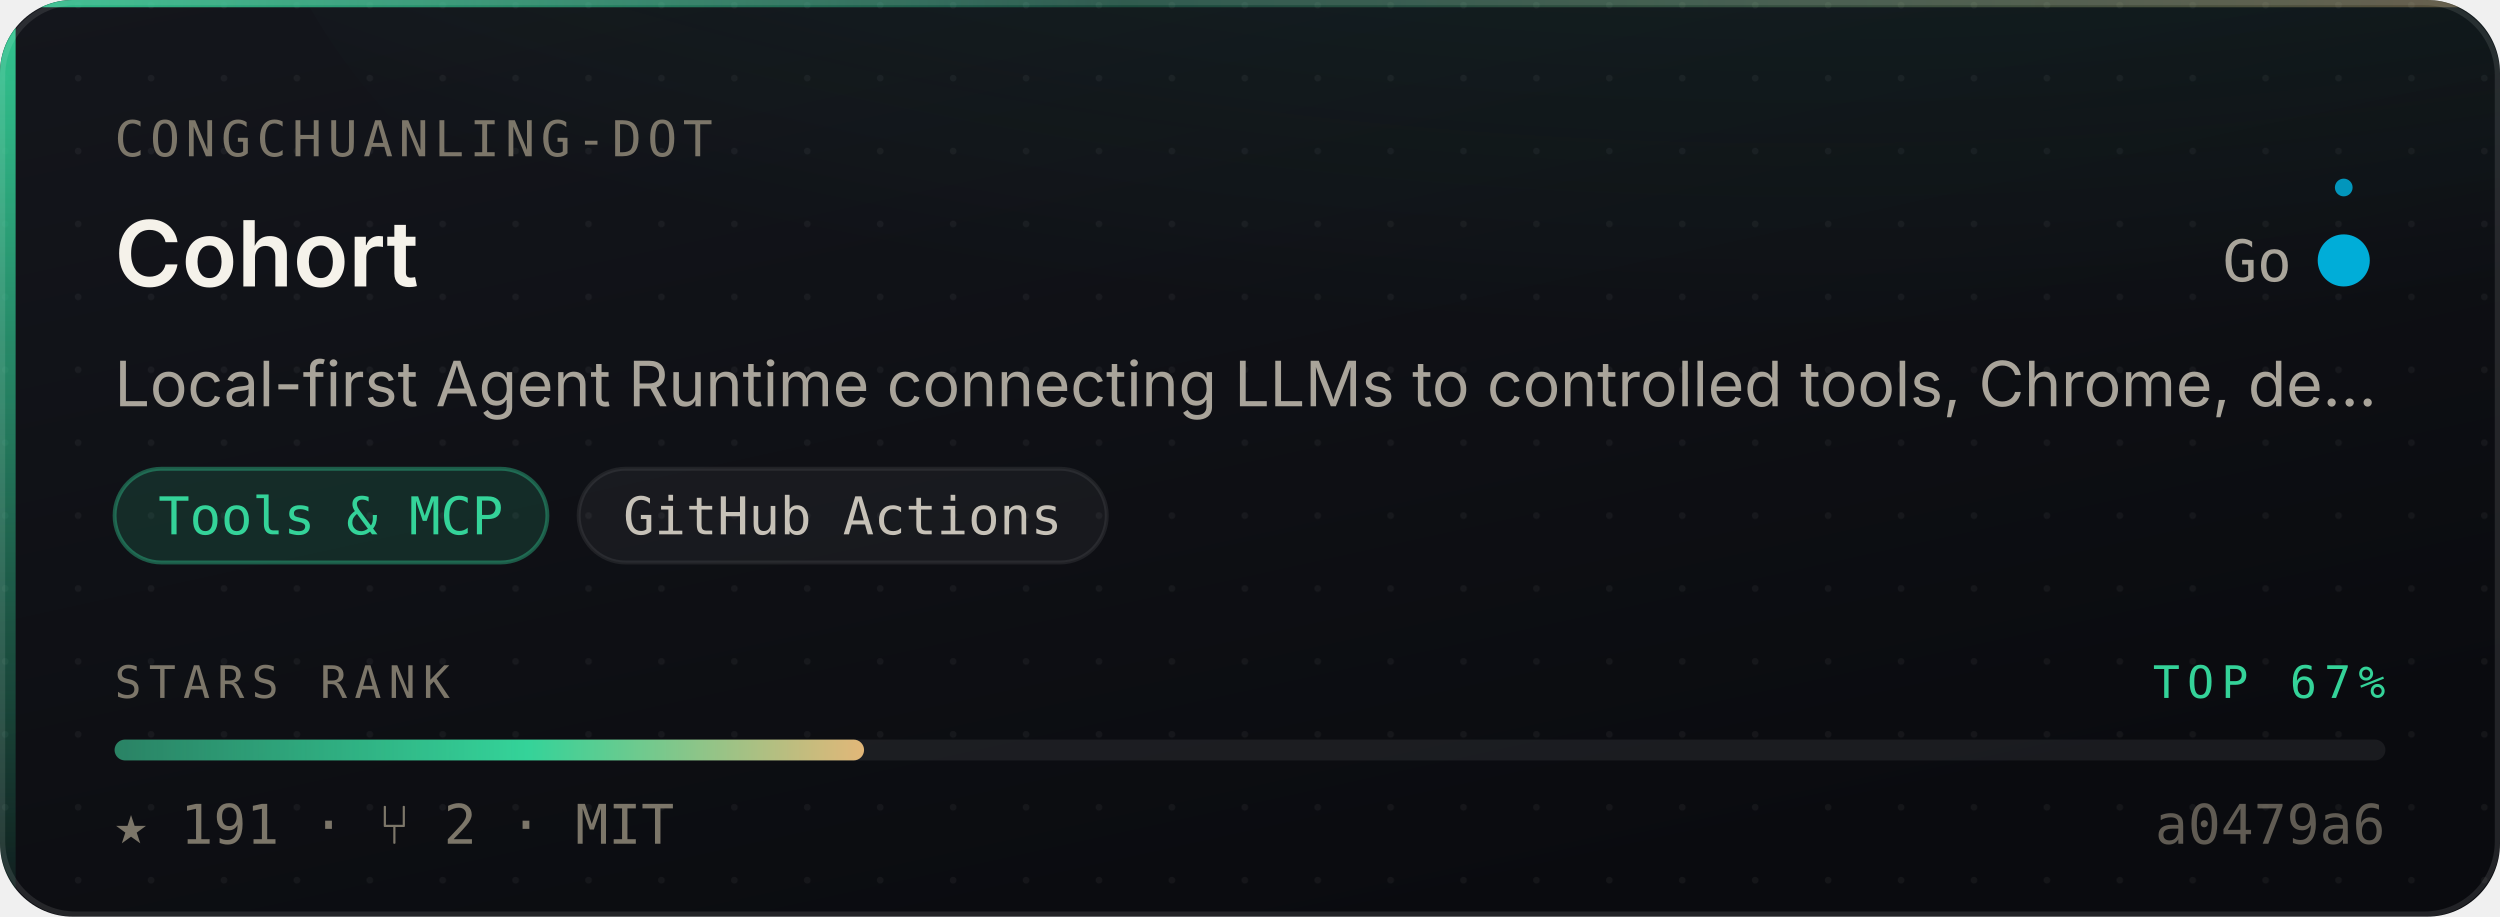
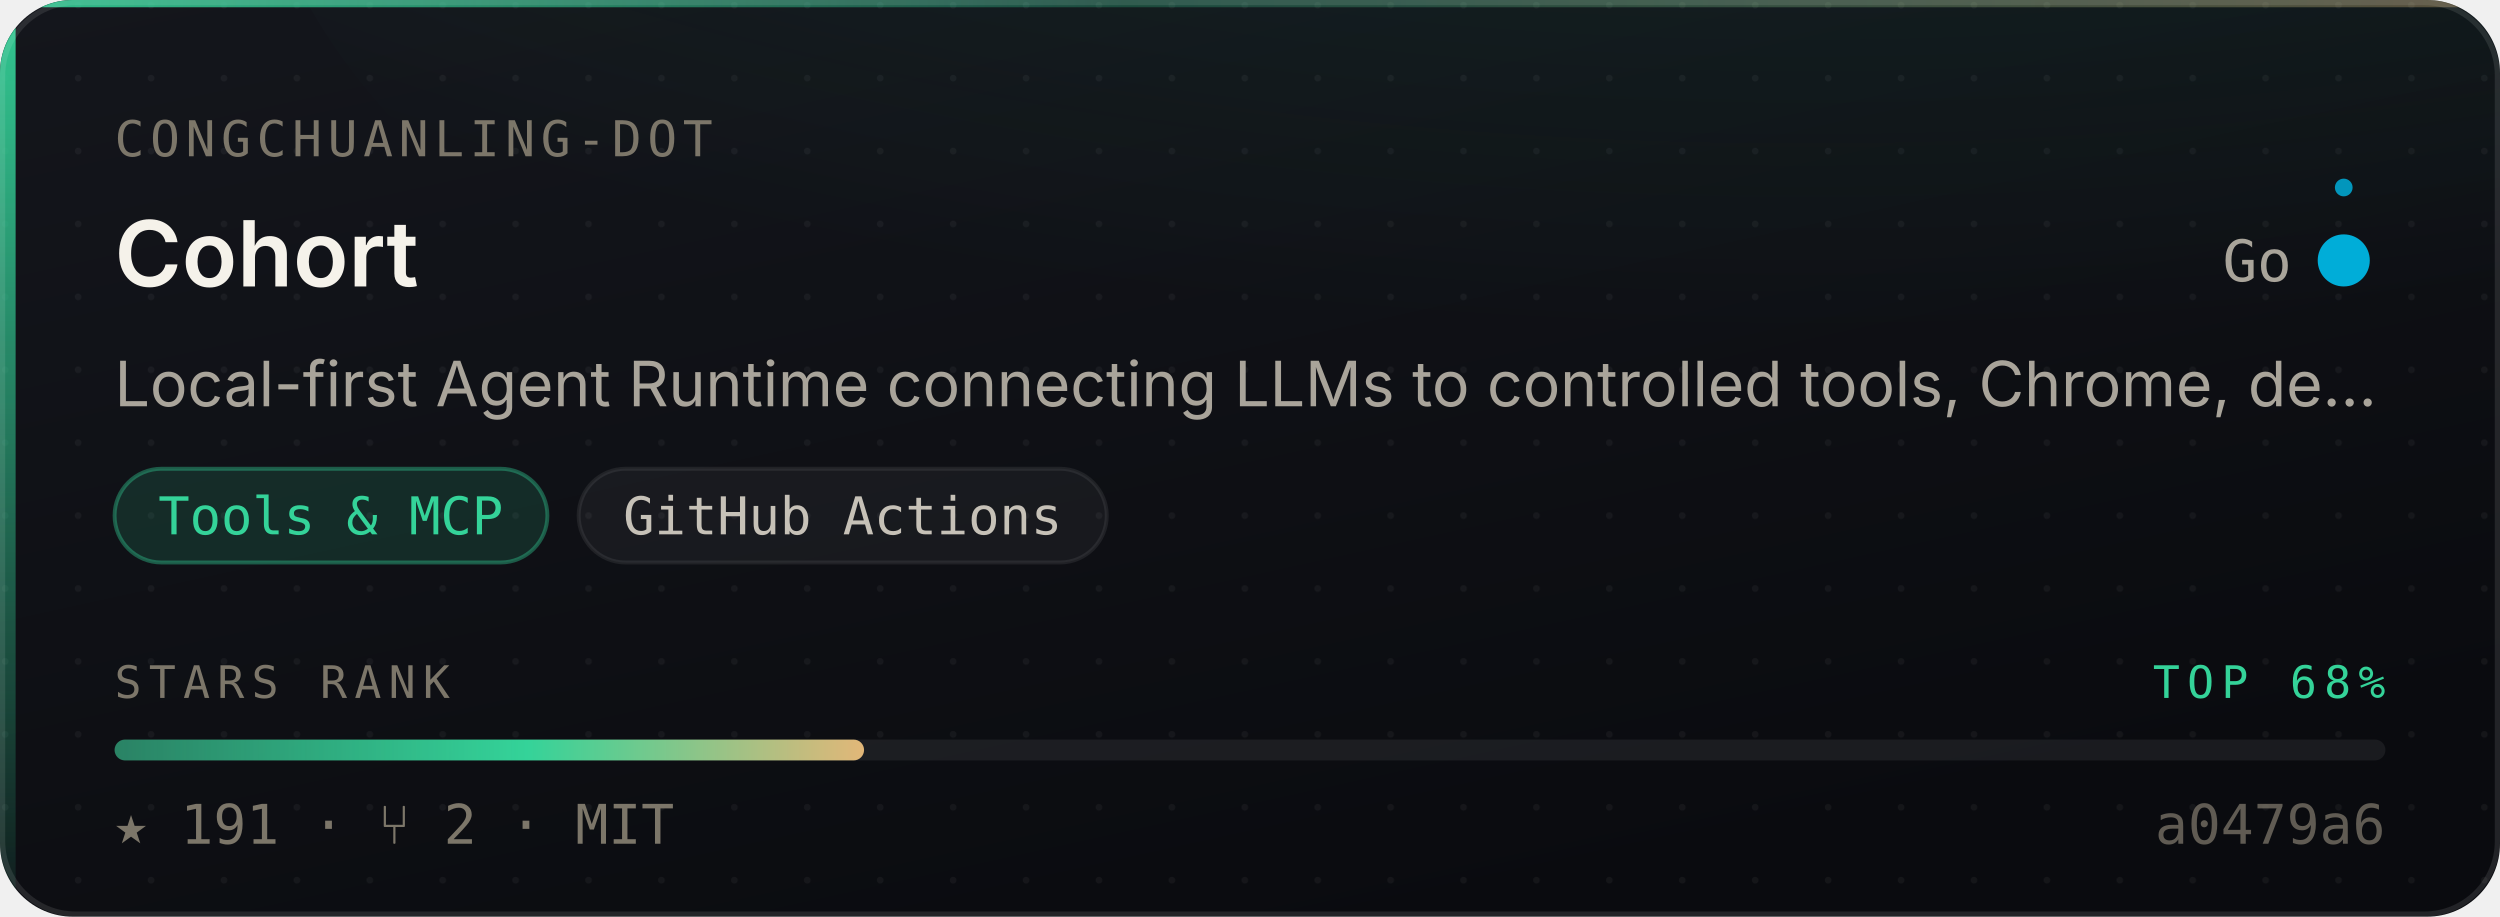
- <svg xmlns="http://www.w3.org/2000/svg" width="480" height="176" viewBox="0 0 480 176" role="img" aria-label="congchuanling-dot/Cohort — Tools &amp; MCP, 191 stars, top 67% of this corpus">
+ <svg xmlns="http://www.w3.org/2000/svg" width="480" height="176" viewBox="0 0 480 176" role="img" aria-label="congchuanling-dot/Cohort — Tools &amp; MCP, 191 stars, top 68% of this corpus">
  <style>
    /* Motion is additive decoration. With reduced motion requested the whole
       motion layer is hidden and the card is still complete and correct. */
    @media (prefers-reduced-motion: reduce){ .mo{ display:none } }
  </style>
  <defs>
    <linearGradient id="surface" x1="0" y1="0" x2="0.6" y2="1">
      <stop offset="0" stop-color="#14161C" />
      <stop offset="1" stop-color="#0A0B0F" />
    </linearGradient>
    <linearGradient id="edge" x1="0" y1="0" x2="1" y2="0">
      <stop offset="0" stop-color="#34D399" stop-opacity="0.9" />
      <stop offset="0.45" stop-color="#34D399" stop-opacity="0.25" />
      <stop offset="1" stop-color="#E3B778" stop-opacity="0.35" />
    </linearGradient>
    <linearGradient id="rail" x1="0" y1="0" x2="0" y2="1">
      <stop offset="0" stop-color="#34D399" stop-opacity="0.95" />
      <stop offset="1" stop-color="#34D399" stop-opacity="0.06" />
    </linearGradient>
    <radialGradient id="glow" cx="0.5" cy="0" r="0.85">
      <stop offset="0" stop-color="#34D399" stop-opacity="0.20" />
      <stop offset="1" stop-color="#34D399" stop-opacity="0" />
    </radialGradient>
    <linearGradient id="sheen" x1="0" y1="0" x2="1" y2="0">
      <stop offset="0" stop-color="#ffffff" stop-opacity="0" />
      <stop offset="0.5" stop-color="#ffffff" stop-opacity="0.055" />
      <stop offset="1" stop-color="#ffffff" stop-opacity="0" />
    </linearGradient>
    <linearGradient id="rankFill" x1="0" y1="0" x2="1" y2="0">
      <stop offset="0" stop-color="rgba(52,211,153,0.55)" />
      <stop offset="0.55" stop-color="#34D399" />
      <stop offset="1" stop-color="#E3B778" />
    </linearGradient>
    <pattern id="dots" width="14" height="14" patternUnits="userSpaceOnUse">
      <circle cx="1" cy="1" r="0.65" fill="#ffffff" opacity="0.045" />
    </pattern>
    <clipPath id="frame">
      <rect x="0" y="0" width="480" height="176" rx="14" />
    </clipPath>
  </defs>
  <g clip-path="url(#frame)">
    <rect width="480" height="176" fill="url(#surface)" />
    <rect width="480" height="176" fill="url(#dots)" />
    <ellipse cx="345.6" cy="-40" rx="297.6" ry="150" fill="url(#glow)" />
    <rect x="0" y="0" width="3" height="176" fill="url(#rail)" />
    <rect x="0" y="0" width="480" height="1.4" fill="url(#edge)" />
  </g>
  <rect x="0.5" y="0.5" width="479" height="175" rx="14" fill="none" stroke="rgba(255,255,255,0.10)" stroke-width="1" />
  <g class="mo" clip-path="url(#frame)">
    <rect x="-150" y="0" width="130" height="176" fill="url(#sheen)">
      <animate attributeName="x" values="-150;500" dur="5.5s" repeatCount="indefinite" />
    </rect>
    <circle r="2.6" fill="#34D399" opacity="0">
      <animateMotion dur="3.4s" repeatCount="indefinite" calcMode="linear" keyPoints="0.04;0.96" keyTimes="0;1" path="M1.5 0 L1.5 176" />
      <animate attributeName="opacity" values="0;0.95;0.95;0" keyTimes="0;0.12;0.82;1" dur="3.4s" repeatCount="indefinite" />
    </circle>
  </g>
  <text x="22" y="30" font-size="9.5" letter-spacing="1.1" fill="#7C7669" font-family="ui-monospace,SFMono-Regular,'SF Mono',Menlo,monospace">CONGCHUANLING-DOT</text>
  <text x="22" y="55" font-size="17.5" font-weight="600" fill="#F5F2EA" font-family="-apple-system,BlinkMacSystemFont,'Segoe UI',Inter,Helvetica,Arial,sans-serif">Cohort</text>
  <text x="440" y="54" font-size="11" fill="#A9A49A" text-anchor="end" font-family="ui-monospace,SFMono-Regular,'SF Mono',Menlo,monospace">Go</text>
  <circle cx="450" cy="50" r="4.5" fill="#00ADD8" />
  <g class="mo">
    <g>
      <animateTransform attributeName="transform" type="rotate" from="0 450 50" to="360 450 50" dur="7s" repeatCount="indefinite" />
      <circle cx="450" cy="36" r="1.7" fill="#00ADD8" opacity="0.85" />
    </g>
    <circle cx="450" cy="50" r="4.5" fill="none" stroke="#00ADD8" stroke-width="1">
      <animate attributeName="r" values="4.5;11;4.5" dur="4s" repeatCount="indefinite" />
      <animate attributeName="stroke-opacity" values="0.5;0;0.5" dur="4s" repeatCount="indefinite" />
    </circle>
  </g>
  <text x="22" y="78" font-size="12" fill="#A9A49A" font-family="-apple-system,BlinkMacSystemFont,'Segoe UI',Inter,Helvetica,Arial,sans-serif">Local-first Agent Runtime connecting LLMs to controlled tools, Chrome, de…</text>
  <rect x="22.0" y="90" width="83.1" height="18" rx="9" fill="rgba(52,211,153,0.14)" stroke="rgba(52,211,153,0.38)" stroke-width="0.75" />
  <text x="63.5" y="102.6" font-size="10" fill="#34D399" text-anchor="middle" font-family="ui-monospace,SFMono-Regular,'SF Mono',Menlo,monospace">Tools &amp; MCP</text>
  <rect x="111.1" y="90" width="101.4" height="18" rx="9" fill="rgba(255,255,255,0.045)" stroke="rgba(255,255,255,0.075)" stroke-width="0.75" />
  <text x="161.8" y="102.6" font-size="10" fill="#C6C1B7" text-anchor="middle" font-family="ui-monospace,SFMono-Regular,'SF Mono',Menlo,monospace">GitHub Actions</text>
  <text x="22" y="134" font-size="8.6" letter-spacing="1.4" fill="#7C7669" font-family="ui-monospace,SFMono-Regular,'SF Mono',Menlo,monospace">STARS RANK</text>
-   <text x="458" y="134" font-size="8.6" letter-spacing="1.4" fill="#34D399" text-anchor="end" font-family="ui-monospace,SFMono-Regular,'SF Mono',Menlo,monospace">TOP 67%</text>
+   <text x="458" y="134" font-size="8.6" letter-spacing="1.4" fill="#34D399" text-anchor="end" font-family="ui-monospace,SFMono-Regular,'SF Mono',Menlo,monospace">TOP 68%</text>
  <rect x="22" y="142" width="436" height="4" rx="2" fill="rgba(255,255,255,0.07)" />
  <rect x="22" y="142" width="143.9" height="4" rx="2" fill="url(#rankFill)">
    <animate attributeName="width" from="0" to="143.9" dur="1.1s" fill="freeze" calcMode="spline" keySplines="0.16 1 0.3 1" keyTimes="0;1" />
  </rect>
  <text x="22" y="162" font-size="10.5" fill="#7C7669" font-family="ui-monospace,SFMono-Regular,'SF Mono',Menlo,monospace">★ 191   ·   ⑂ 2   ·   MIT</text>
  <text x="458" y="162" font-size="10.5" fill="#7C7669" text-anchor="end" font-family="ui-monospace,SFMono-Regular,'SF Mono',Menlo,monospace" opacity="0.75">a0479a6</text>
</svg>
